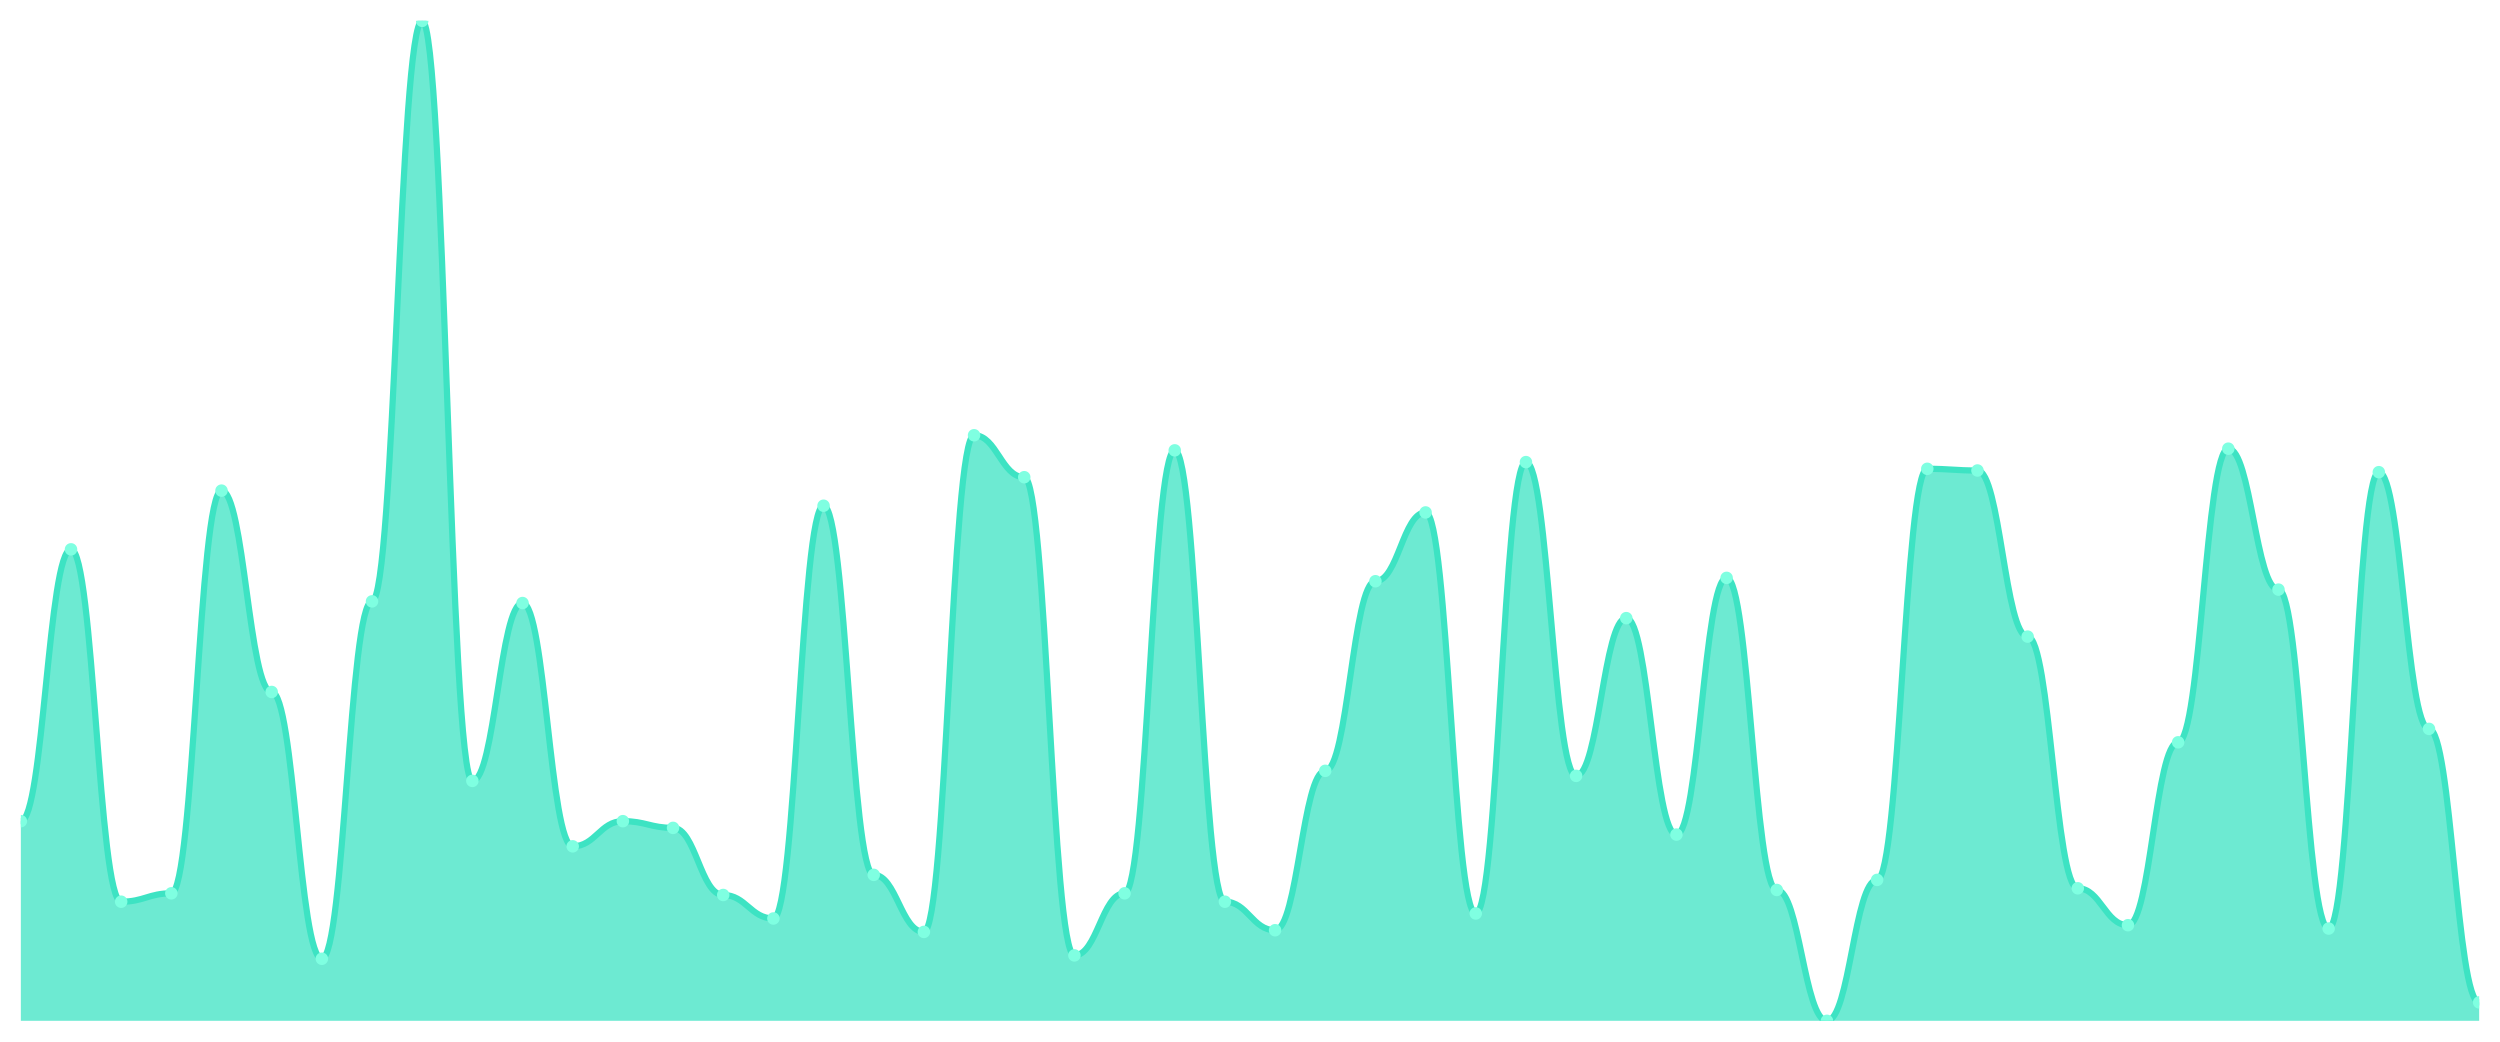
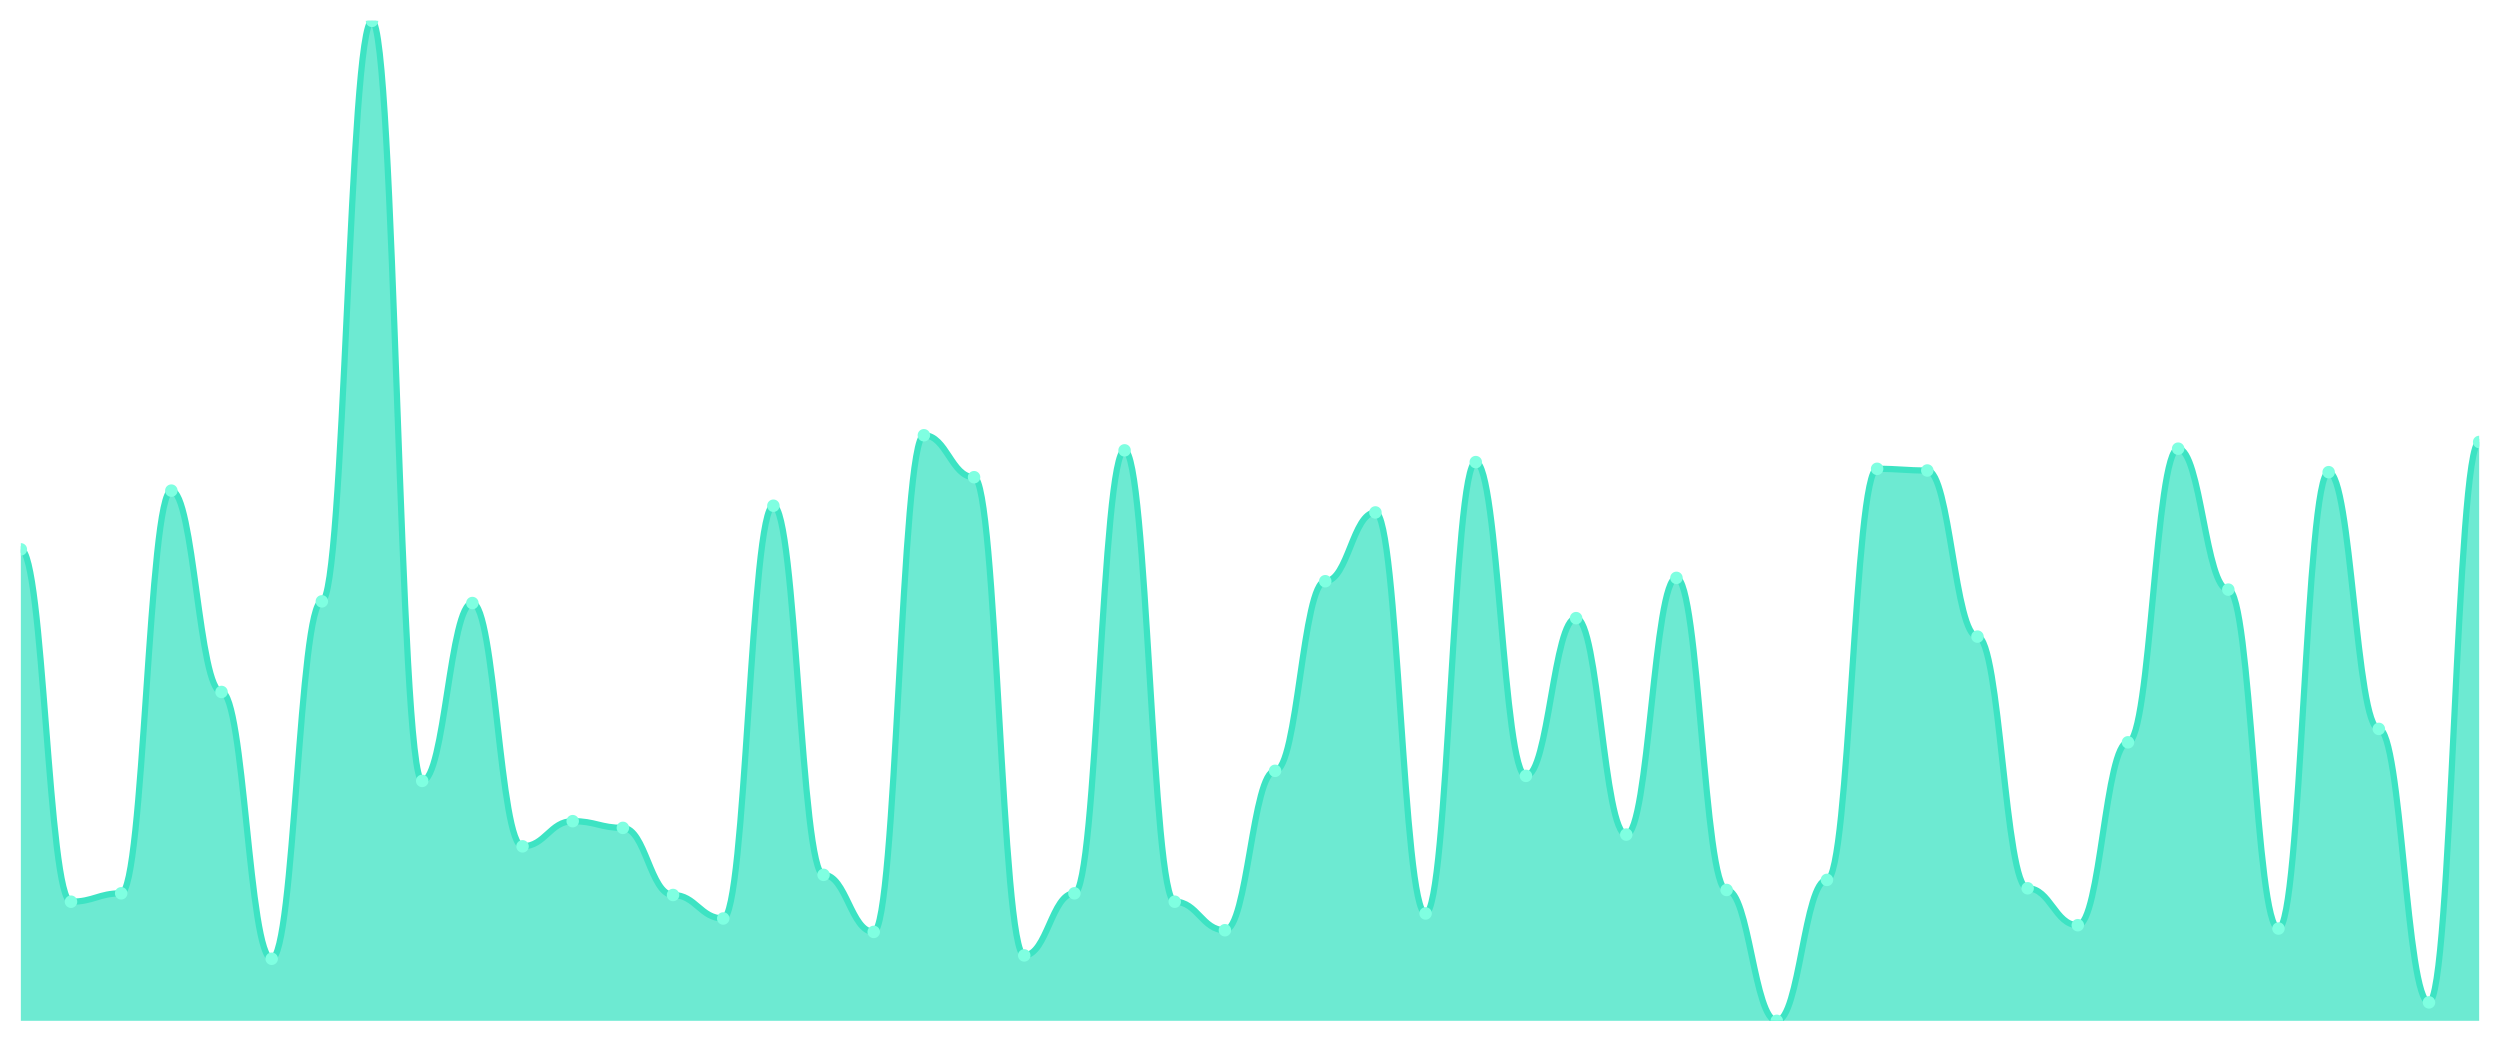
<svg xmlns="http://www.w3.org/2000/svg" viewBox="0 0 1200 500" width="1200" height="500">
  <defs>
    <clipPath id="c">
      <rect x="10" y="10" width="1180" height="480" />
    </clipPath>
  </defs>
  <rect width="1200" height="500" fill="none" />
  <g clip-path="url(#c)">
-     <path d="M 10,490 L 10,394.161 C 20.837,394.161 23.245,263.691 34.082,263.691 C 44.918,263.691 47.327,432.819 58.163,432.819 C 69,432.819 71.408,428.792 82.245,428.792 C 93.082,428.792 95.49,235.503 106.327,235.503 C 117.163,235.503 119.571,332.148 130.408,332.148 C 141.245,332.148 143.653,460.201 154.49,460.201 C 165.327,460.201 167.735,288.658 178.571,288.658 C 189.408,288.658 191.816,10 202.653,10 C 213.49,10 215.898,374.832 226.735,374.832 C 237.571,374.832 239.98,289.463 250.816,289.463 C 261.653,289.463 264.061,406.242 274.898,406.242 C 285.735,406.242 288.143,394.161 298.98,394.161 C 309.816,394.161 312.224,397.383 323.061,397.383 C 333.898,397.383 336.306,429.597 347.143,429.597 C 357.98,429.597 360.388,440.872 371.224,440.872 C 382.061,440.872 384.469,242.752 395.306,242.752 C 406.143,242.752 408.551,419.933 419.388,419.933 C 430.224,419.933 432.633,447.315 443.469,447.315 C 454.306,447.315 456.714,208.926 467.551,208.926 C 478.388,208.926 480.796,229.06 491.633,229.06 C 502.469,229.06 504.878,458.591 515.714,458.591 C 526.551,458.591 528.959,428.792 539.796,428.792 C 550.633,428.792 553.041,216.174 563.878,216.174 C 574.714,216.174 577.122,432.819 587.959,432.819 C 598.796,432.819 601.204,446.51 612.041,446.51 C 622.878,446.51 625.286,370 636.122,370 C 646.959,370 649.367,278.993 660.204,278.993 C 671.041,278.993 673.449,245.973 684.286,245.973 C 695.122,245.973 697.531,438.456 708.367,438.456 C 719.204,438.456 721.612,221.812 732.449,221.812 C 743.286,221.812 745.694,372.416 756.531,372.416 C 767.367,372.416 769.776,296.711 780.612,296.711 C 791.449,296.711 793.857,400.604 804.694,400.604 C 815.531,400.604 817.939,277.383 828.776,277.383 C 839.612,277.383 842.02,427.181 852.857,427.181 C 863.694,427.181 866.102,490 876.939,490 C 887.776,490 890.184,422.349 901.02,422.349 C 911.857,422.349 914.265,225.034 925.102,225.034 C 935.939,225.034 938.347,225.839 949.184,225.839 C 960.02,225.839 962.429,305.57 973.265,305.57 C 984.102,305.57 986.51,426.376 997.347,426.376 C 1008.184,426.376 1010.592,444.094 1021.429,444.094 C 1032.265,444.094 1034.673,356.309 1045.51,356.309 C 1056.347,356.309 1058.755,215.369 1069.592,215.369 C 1080.429,215.369 1082.837,283.02 1093.673,283.02 C 1104.51,283.02 1106.918,445.705 1117.755,445.705 C 1128.592,445.705 1131,226.644 1141.837,226.644 C 1152.673,226.644 1155.082,349.866 1165.918,349.866 C 1176.755,349.866 1179.163,481.141 1190,481.141 L 1190,490 Z" fill="rgba(61,227,195,0.75)" />
-     <path d="M 10,394.161 C 20.837,394.161 23.245,263.691 34.082,263.691 C 44.918,263.691 47.327,432.819 58.163,432.819 C 69,432.819 71.408,428.792 82.245,428.792 C 93.082,428.792 95.49,235.503 106.327,235.503 C 117.163,235.503 119.571,332.148 130.408,332.148 C 141.245,332.148 143.653,460.201 154.49,460.201 C 165.327,460.201 167.735,288.658 178.571,288.658 C 189.408,288.658 191.816,10 202.653,10 C 213.49,10 215.898,374.832 226.735,374.832 C 237.571,374.832 239.98,289.463 250.816,289.463 C 261.653,289.463 264.061,406.242 274.898,406.242 C 285.735,406.242 288.143,394.161 298.98,394.161 C 309.816,394.161 312.224,397.383 323.061,397.383 C 333.898,397.383 336.306,429.597 347.143,429.597 C 357.98,429.597 360.388,440.872 371.224,440.872 C 382.061,440.872 384.469,242.752 395.306,242.752 C 406.143,242.752 408.551,419.933 419.388,419.933 C 430.224,419.933 432.633,447.315 443.469,447.315 C 454.306,447.315 456.714,208.926 467.551,208.926 C 478.388,208.926 480.796,229.06 491.633,229.06 C 502.469,229.06 504.878,458.591 515.714,458.591 C 526.551,458.591 528.959,428.792 539.796,428.792 C 550.633,428.792 553.041,216.174 563.878,216.174 C 574.714,216.174 577.122,432.819 587.959,432.819 C 598.796,432.819 601.204,446.51 612.041,446.51 C 622.878,446.51 625.286,370 636.122,370 C 646.959,370 649.367,278.993 660.204,278.993 C 671.041,278.993 673.449,245.973 684.286,245.973 C 695.122,245.973 697.531,438.456 708.367,438.456 C 719.204,438.456 721.612,221.812 732.449,221.812 C 743.286,221.812 745.694,372.416 756.531,372.416 C 767.367,372.416 769.776,296.711 780.612,296.711 C 791.449,296.711 793.857,400.604 804.694,400.604 C 815.531,400.604 817.939,277.383 828.776,277.383 C 839.612,277.383 842.02,427.181 852.857,427.181 C 863.694,427.181 866.102,490 876.939,490 C 887.776,490 890.184,422.349 901.02,422.349 C 911.857,422.349 914.265,225.034 925.102,225.034 C 935.939,225.034 938.347,225.839 949.184,225.839 C 960.02,225.839 962.429,305.57 973.265,305.57 C 984.102,305.57 986.51,426.376 997.347,426.376 C 1008.184,426.376 1010.592,444.094 1021.429,444.094 C 1032.265,444.094 1034.673,356.309 1045.51,356.309 C 1056.347,356.309 1058.755,215.369 1069.592,215.369 C 1080.429,215.369 1082.837,283.02 1093.673,283.02 C 1104.51,283.02 1106.918,445.705 1117.755,445.705 C 1128.592,445.705 1131,226.644 1141.837,226.644 C 1152.673,226.644 1155.082,349.866 1165.918,349.866 C 1176.755,349.866 1179.163,481.141 1190,481.141" fill="none" stroke="#3de3c3" stroke-width="3" stroke-linecap="round" stroke-linejoin="round" />
-     <circle cx="10" cy="394.161" r="3" fill="#7fffe1" />
-     <circle cx="34.082" cy="263.691" r="3" fill="#7fffe1" />
-     <circle cx="58.163" cy="432.819" r="3" fill="#7fffe1" />
-     <circle cx="82.245" cy="428.792" r="3" fill="#7fffe1" />
-     <circle cx="106.327" cy="235.503" r="3" fill="#7fffe1" />
-     <circle cx="130.408" cy="332.148" r="3" fill="#7fffe1" />
-     <circle cx="154.49" cy="460.201" r="3" fill="#7fffe1" />
-     <circle cx="178.571" cy="288.658" r="3" fill="#7fffe1" />
-     <circle cx="202.653" cy="10" r="3" fill="#7fffe1" />
-     <circle cx="226.735" cy="374.832" r="3" fill="#7fffe1" />
-     <circle cx="250.816" cy="289.463" r="3" fill="#7fffe1" />
-     <circle cx="274.898" cy="406.242" r="3" fill="#7fffe1" />
-     <circle cx="298.98" cy="394.161" r="3" fill="#7fffe1" />
-     <circle cx="323.061" cy="397.383" r="3" fill="#7fffe1" />
-     <circle cx="347.143" cy="429.597" r="3" fill="#7fffe1" />
-     <circle cx="371.224" cy="440.872" r="3" fill="#7fffe1" />
-     <circle cx="395.306" cy="242.752" r="3" fill="#7fffe1" />
-     <circle cx="419.388" cy="419.933" r="3" fill="#7fffe1" />
-     <circle cx="443.469" cy="447.315" r="3" fill="#7fffe1" />
-     <circle cx="467.551" cy="208.926" r="3" fill="#7fffe1" />
-     <circle cx="491.633" cy="229.06" r="3" fill="#7fffe1" />
-     <circle cx="515.714" cy="458.591" r="3" fill="#7fffe1" />
-     <circle cx="539.796" cy="428.792" r="3" fill="#7fffe1" />
-     <circle cx="563.878" cy="216.174" r="3" fill="#7fffe1" />
-     <circle cx="587.959" cy="432.819" r="3" fill="#7fffe1" />
-     <circle cx="612.041" cy="446.51" r="3" fill="#7fffe1" />
-     <circle cx="636.122" cy="370" r="3" fill="#7fffe1" />
-     <circle cx="660.204" cy="278.993" r="3" fill="#7fffe1" />
-     <circle cx="684.286" cy="245.973" r="3" fill="#7fffe1" />
-     <circle cx="708.367" cy="438.456" r="3" fill="#7fffe1" />
-     <circle cx="732.449" cy="221.812" r="3" fill="#7fffe1" />
-     <circle cx="756.531" cy="372.416" r="3" fill="#7fffe1" />
-     <circle cx="780.612" cy="296.711" r="3" fill="#7fffe1" />
-     <circle cx="804.694" cy="400.604" r="3" fill="#7fffe1" />
-     <circle cx="828.776" cy="277.383" r="3" fill="#7fffe1" />
-     <circle cx="852.857" cy="427.181" r="3" fill="#7fffe1" />
-     <circle cx="876.939" cy="490" r="3" fill="#7fffe1" />
-     <circle cx="901.02" cy="422.349" r="3" fill="#7fffe1" />
-     <circle cx="925.102" cy="225.034" r="3" fill="#7fffe1" />
-     <circle cx="949.184" cy="225.839" r="3" fill="#7fffe1" />
-     <circle cx="973.265" cy="305.57" r="3" fill="#7fffe1" />
-     <circle cx="997.347" cy="426.376" r="3" fill="#7fffe1" />
-     <circle cx="1021.429" cy="444.094" r="3" fill="#7fffe1" />
-     <circle cx="1045.51" cy="356.309" r="3" fill="#7fffe1" />
-     <circle cx="1069.592" cy="215.369" r="3" fill="#7fffe1" />
-     <circle cx="1093.673" cy="283.02" r="3" fill="#7fffe1" />
-     <circle cx="1117.755" cy="445.705" r="3" fill="#7fffe1" />
-     <circle cx="1141.837" cy="226.644" r="3" fill="#7fffe1" />
-     <circle cx="1165.918" cy="349.866" r="3" fill="#7fffe1" />
-     <circle cx="1190" cy="481.141" r="3" fill="#7fffe1" />
+     <path d="M 10,490 L 10,263.691 C 20.837,263.691 23.245,432.819 34.082,432.819 C 44.918,432.819 47.327,428.792 58.163,428.792 C 69,428.792 71.408,235.503 82.245,235.503 C 93.082,235.503 95.49,332.148 106.327,332.148 C 117.163,332.148 119.571,460.201 130.408,460.201 C 141.245,460.201 143.653,288.658 154.49,288.658 C 165.327,288.658 167.735,10 178.571,10 C 189.408,10 191.816,374.832 202.653,374.832 C 213.49,374.832 215.898,289.463 226.735,289.463 C 237.571,289.463 239.98,406.242 250.816,406.242 C 261.653,406.242 264.061,394.161 274.898,394.161 C 285.735,394.161 288.143,397.383 298.98,397.383 C 309.816,397.383 312.224,429.597 323.061,429.597 C 333.898,429.597 336.306,440.872 347.143,440.872 C 357.98,440.872 360.388,242.752 371.224,242.752 C 382.061,242.752 384.469,419.933 395.306,419.933 C 406.143,419.933 408.551,447.315 419.388,447.315 C 430.224,447.315 432.633,208.926 443.469,208.926 C 454.306,208.926 456.714,229.06 467.551,229.06 C 478.388,229.06 480.796,458.591 491.633,458.591 C 502.469,458.591 504.878,428.792 515.714,428.792 C 526.551,428.792 528.959,216.174 539.796,216.174 C 550.633,216.174 553.041,432.819 563.878,432.819 C 574.714,432.819 577.122,446.51 587.959,446.51 C 598.796,446.51 601.204,370 612.041,370 C 622.878,370 625.286,278.993 636.122,278.993 C 646.959,278.993 649.367,245.973 660.204,245.973 C 671.041,245.973 673.449,438.456 684.286,438.456 C 695.122,438.456 697.531,221.812 708.367,221.812 C 719.204,221.812 721.612,372.416 732.449,372.416 C 743.286,372.416 745.694,296.711 756.531,296.711 C 767.367,296.711 769.776,400.604 780.612,400.604 C 791.449,400.604 793.857,277.383 804.694,277.383 C 815.531,277.383 817.939,427.181 828.776,427.181 C 839.612,427.181 842.02,490 852.857,490 C 863.694,490 866.102,422.349 876.939,422.349 C 887.776,422.349 890.184,225.034 901.02,225.034 C 911.857,225.034 914.265,225.839 925.102,225.839 C 935.939,225.839 938.347,305.57 949.184,305.57 C 960.02,305.57 962.429,426.376 973.265,426.376 C 984.102,426.376 986.51,444.094 997.347,444.094 C 1008.184,444.094 1010.592,356.309 1021.429,356.309 C 1032.265,356.309 1034.673,215.369 1045.51,215.369 C 1056.347,215.369 1058.755,283.02 1069.592,283.02 C 1080.429,283.02 1082.837,445.705 1093.673,445.705 C 1104.51,445.705 1106.918,226.644 1117.755,226.644 C 1128.592,226.644 1131,349.866 1141.837,349.866 C 1152.673,349.866 1155.082,481.141 1165.918,481.141 C 1176.755,481.141 1179.163,212.148 1190,212.148 L 1190,490 Z" fill="rgba(61,227,195,0.75)" />
+     <path d="M 10,263.691 C 20.837,263.691 23.245,432.819 34.082,432.819 C 44.918,432.819 47.327,428.792 58.163,428.792 C 69,428.792 71.408,235.503 82.245,235.503 C 93.082,235.503 95.49,332.148 106.327,332.148 C 117.163,332.148 119.571,460.201 130.408,460.201 C 141.245,460.201 143.653,288.658 154.49,288.658 C 165.327,288.658 167.735,10 178.571,10 C 189.408,10 191.816,374.832 202.653,374.832 C 213.49,374.832 215.898,289.463 226.735,289.463 C 237.571,289.463 239.98,406.242 250.816,406.242 C 261.653,406.242 264.061,394.161 274.898,394.161 C 285.735,394.161 288.143,397.383 298.98,397.383 C 309.816,397.383 312.224,429.597 323.061,429.597 C 333.898,429.597 336.306,440.872 347.143,440.872 C 357.98,440.872 360.388,242.752 371.224,242.752 C 382.061,242.752 384.469,419.933 395.306,419.933 C 406.143,419.933 408.551,447.315 419.388,447.315 C 430.224,447.315 432.633,208.926 443.469,208.926 C 454.306,208.926 456.714,229.06 467.551,229.06 C 478.388,229.06 480.796,458.591 491.633,458.591 C 502.469,458.591 504.878,428.792 515.714,428.792 C 526.551,428.792 528.959,216.174 539.796,216.174 C 550.633,216.174 553.041,432.819 563.878,432.819 C 574.714,432.819 577.122,446.51 587.959,446.51 C 598.796,446.51 601.204,370 612.041,370 C 622.878,370 625.286,278.993 636.122,278.993 C 646.959,278.993 649.367,245.973 660.204,245.973 C 671.041,245.973 673.449,438.456 684.286,438.456 C 695.122,438.456 697.531,221.812 708.367,221.812 C 719.204,221.812 721.612,372.416 732.449,372.416 C 743.286,372.416 745.694,296.711 756.531,296.711 C 767.367,296.711 769.776,400.604 780.612,400.604 C 791.449,400.604 793.857,277.383 804.694,277.383 C 815.531,277.383 817.939,427.181 828.776,427.181 C 839.612,427.181 842.02,490 852.857,490 C 863.694,490 866.102,422.349 876.939,422.349 C 887.776,422.349 890.184,225.034 901.02,225.034 C 911.857,225.034 914.265,225.839 925.102,225.839 C 935.939,225.839 938.347,305.57 949.184,305.57 C 960.02,305.57 962.429,426.376 973.265,426.376 C 984.102,426.376 986.51,444.094 997.347,444.094 C 1008.184,444.094 1010.592,356.309 1021.429,356.309 C 1032.265,356.309 1034.673,215.369 1045.51,215.369 C 1056.347,215.369 1058.755,283.02 1069.592,283.02 C 1080.429,283.02 1082.837,445.705 1093.673,445.705 C 1104.51,445.705 1106.918,226.644 1117.755,226.644 C 1128.592,226.644 1131,349.866 1141.837,349.866 C 1152.673,349.866 1155.082,481.141 1165.918,481.141 C 1176.755,481.141 1179.163,212.148 1190,212.148" fill="none" stroke="#3de3c3" stroke-width="3" stroke-linecap="round" stroke-linejoin="round" />
+     <circle cx="10" cy="263.691" r="3" fill="#7fffe1" />
+     <circle cx="34.082" cy="432.819" r="3" fill="#7fffe1" />
+     <circle cx="58.163" cy="428.792" r="3" fill="#7fffe1" />
+     <circle cx="82.245" cy="235.503" r="3" fill="#7fffe1" />
+     <circle cx="106.327" cy="332.148" r="3" fill="#7fffe1" />
+     <circle cx="130.408" cy="460.201" r="3" fill="#7fffe1" />
+     <circle cx="154.49" cy="288.658" r="3" fill="#7fffe1" />
+     <circle cx="178.571" cy="10" r="3" fill="#7fffe1" />
+     <circle cx="202.653" cy="374.832" r="3" fill="#7fffe1" />
+     <circle cx="226.735" cy="289.463" r="3" fill="#7fffe1" />
+     <circle cx="250.816" cy="406.242" r="3" fill="#7fffe1" />
+     <circle cx="274.898" cy="394.161" r="3" fill="#7fffe1" />
+     <circle cx="298.98" cy="397.383" r="3" fill="#7fffe1" />
+     <circle cx="323.061" cy="429.597" r="3" fill="#7fffe1" />
+     <circle cx="347.143" cy="440.872" r="3" fill="#7fffe1" />
+     <circle cx="371.224" cy="242.752" r="3" fill="#7fffe1" />
+     <circle cx="395.306" cy="419.933" r="3" fill="#7fffe1" />
+     <circle cx="419.388" cy="447.315" r="3" fill="#7fffe1" />
+     <circle cx="443.469" cy="208.926" r="3" fill="#7fffe1" />
+     <circle cx="467.551" cy="229.06" r="3" fill="#7fffe1" />
+     <circle cx="491.633" cy="458.591" r="3" fill="#7fffe1" />
+     <circle cx="515.714" cy="428.792" r="3" fill="#7fffe1" />
+     <circle cx="539.796" cy="216.174" r="3" fill="#7fffe1" />
+     <circle cx="563.878" cy="432.819" r="3" fill="#7fffe1" />
+     <circle cx="587.959" cy="446.51" r="3" fill="#7fffe1" />
+     <circle cx="612.041" cy="370" r="3" fill="#7fffe1" />
+     <circle cx="636.122" cy="278.993" r="3" fill="#7fffe1" />
+     <circle cx="660.204" cy="245.973" r="3" fill="#7fffe1" />
+     <circle cx="684.286" cy="438.456" r="3" fill="#7fffe1" />
+     <circle cx="708.367" cy="221.812" r="3" fill="#7fffe1" />
+     <circle cx="732.449" cy="372.416" r="3" fill="#7fffe1" />
+     <circle cx="756.531" cy="296.711" r="3" fill="#7fffe1" />
+     <circle cx="780.612" cy="400.604" r="3" fill="#7fffe1" />
+     <circle cx="804.694" cy="277.383" r="3" fill="#7fffe1" />
+     <circle cx="828.776" cy="427.181" r="3" fill="#7fffe1" />
+     <circle cx="852.857" cy="490" r="3" fill="#7fffe1" />
+     <circle cx="876.939" cy="422.349" r="3" fill="#7fffe1" />
+     <circle cx="901.02" cy="225.034" r="3" fill="#7fffe1" />
+     <circle cx="925.102" cy="225.839" r="3" fill="#7fffe1" />
+     <circle cx="949.184" cy="305.57" r="3" fill="#7fffe1" />
+     <circle cx="973.265" cy="426.376" r="3" fill="#7fffe1" />
+     <circle cx="997.347" cy="444.094" r="3" fill="#7fffe1" />
+     <circle cx="1021.429" cy="356.309" r="3" fill="#7fffe1" />
+     <circle cx="1045.51" cy="215.369" r="3" fill="#7fffe1" />
+     <circle cx="1069.592" cy="283.02" r="3" fill="#7fffe1" />
+     <circle cx="1093.673" cy="445.705" r="3" fill="#7fffe1" />
+     <circle cx="1117.755" cy="226.644" r="3" fill="#7fffe1" />
+     <circle cx="1141.837" cy="349.866" r="3" fill="#7fffe1" />
+     <circle cx="1165.918" cy="481.141" r="3" fill="#7fffe1" />
+     <circle cx="1190" cy="212.148" r="3" fill="#7fffe1" />
  </g>
</svg>
